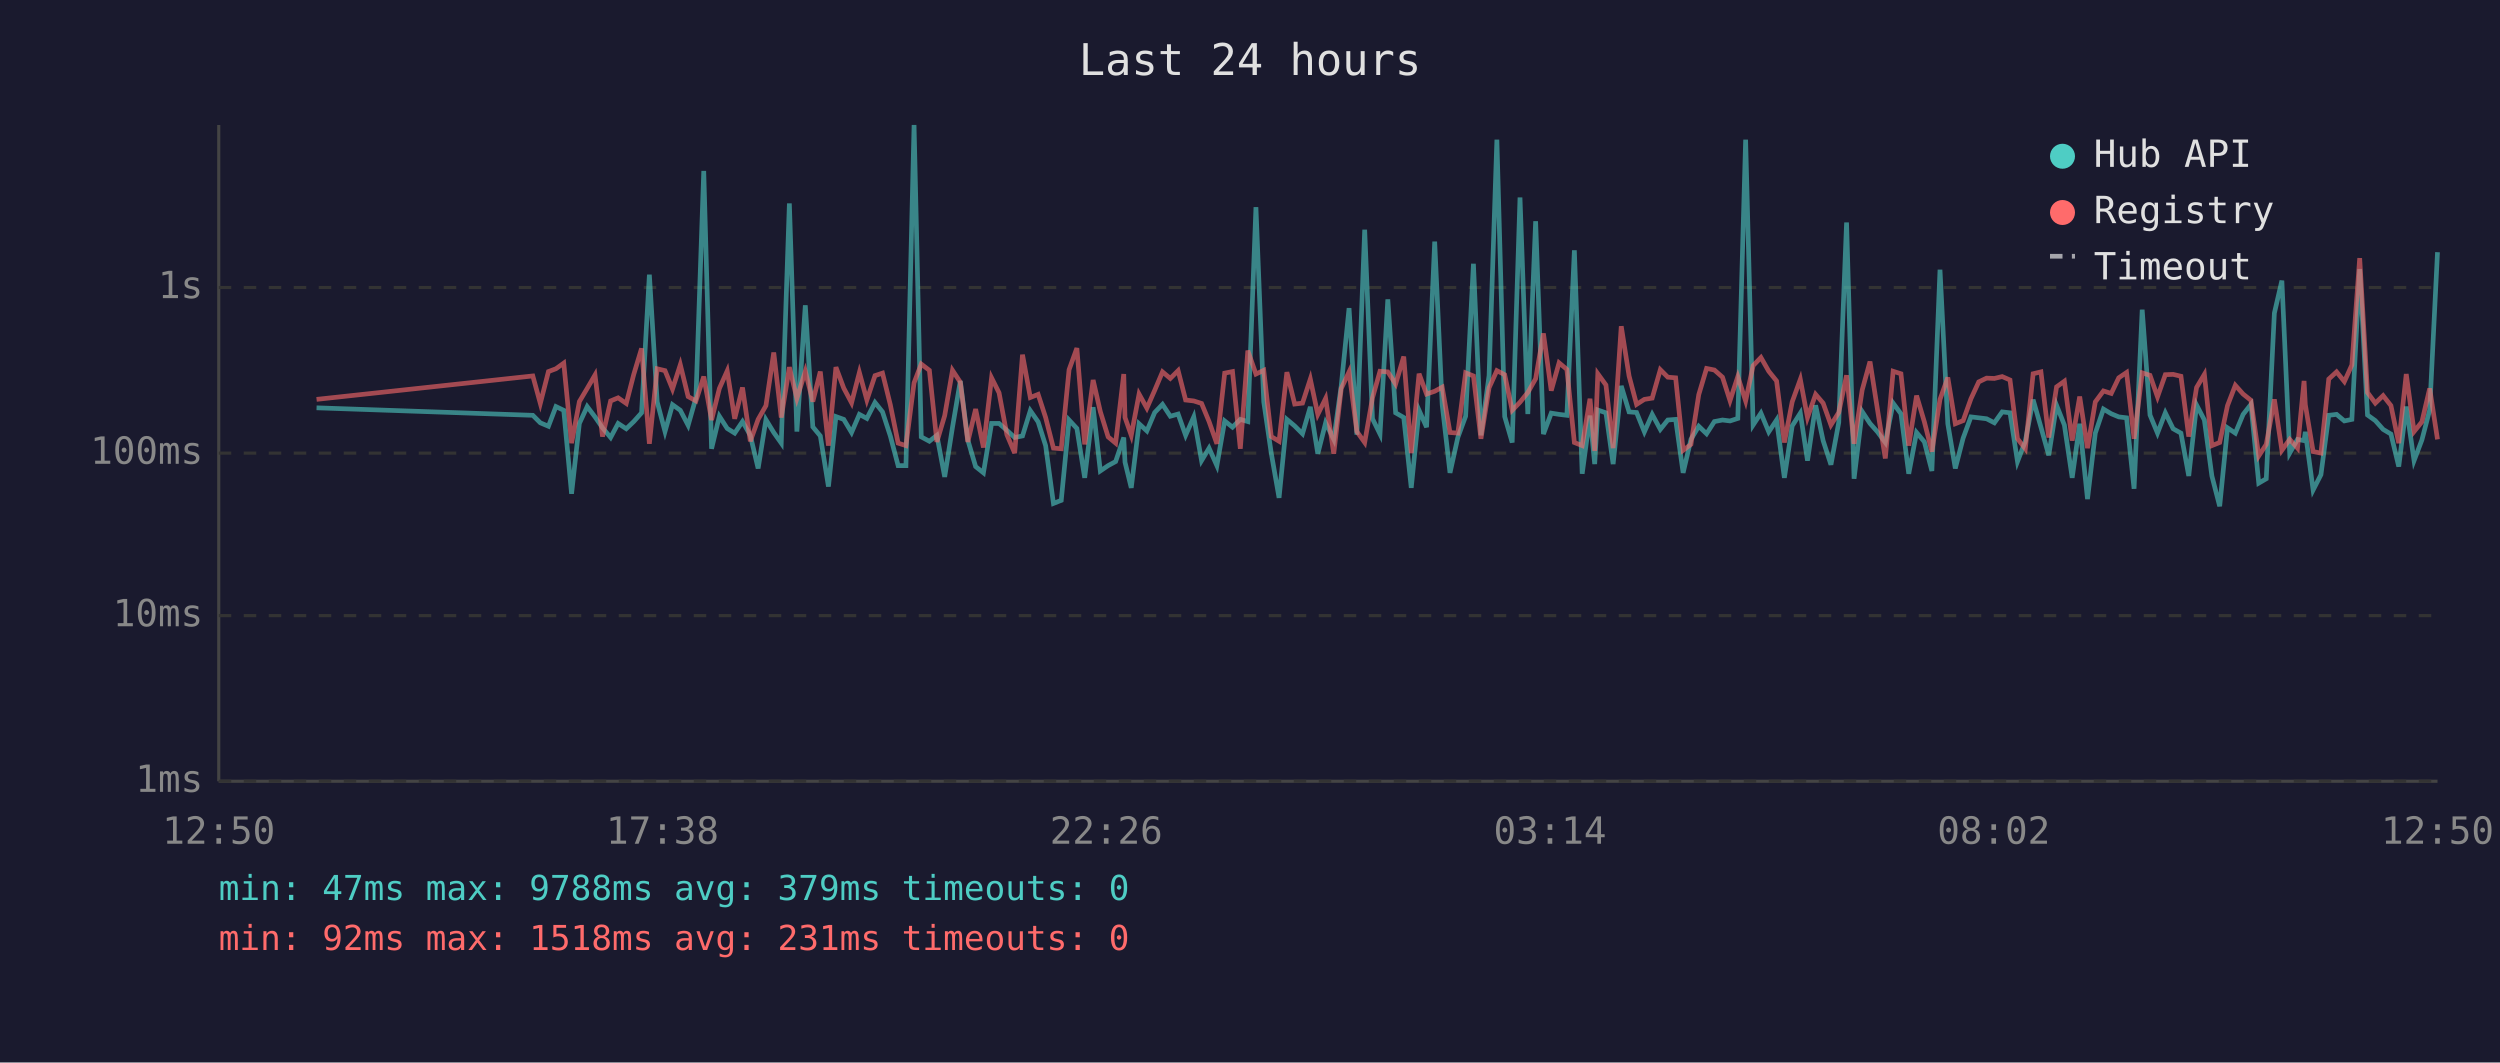
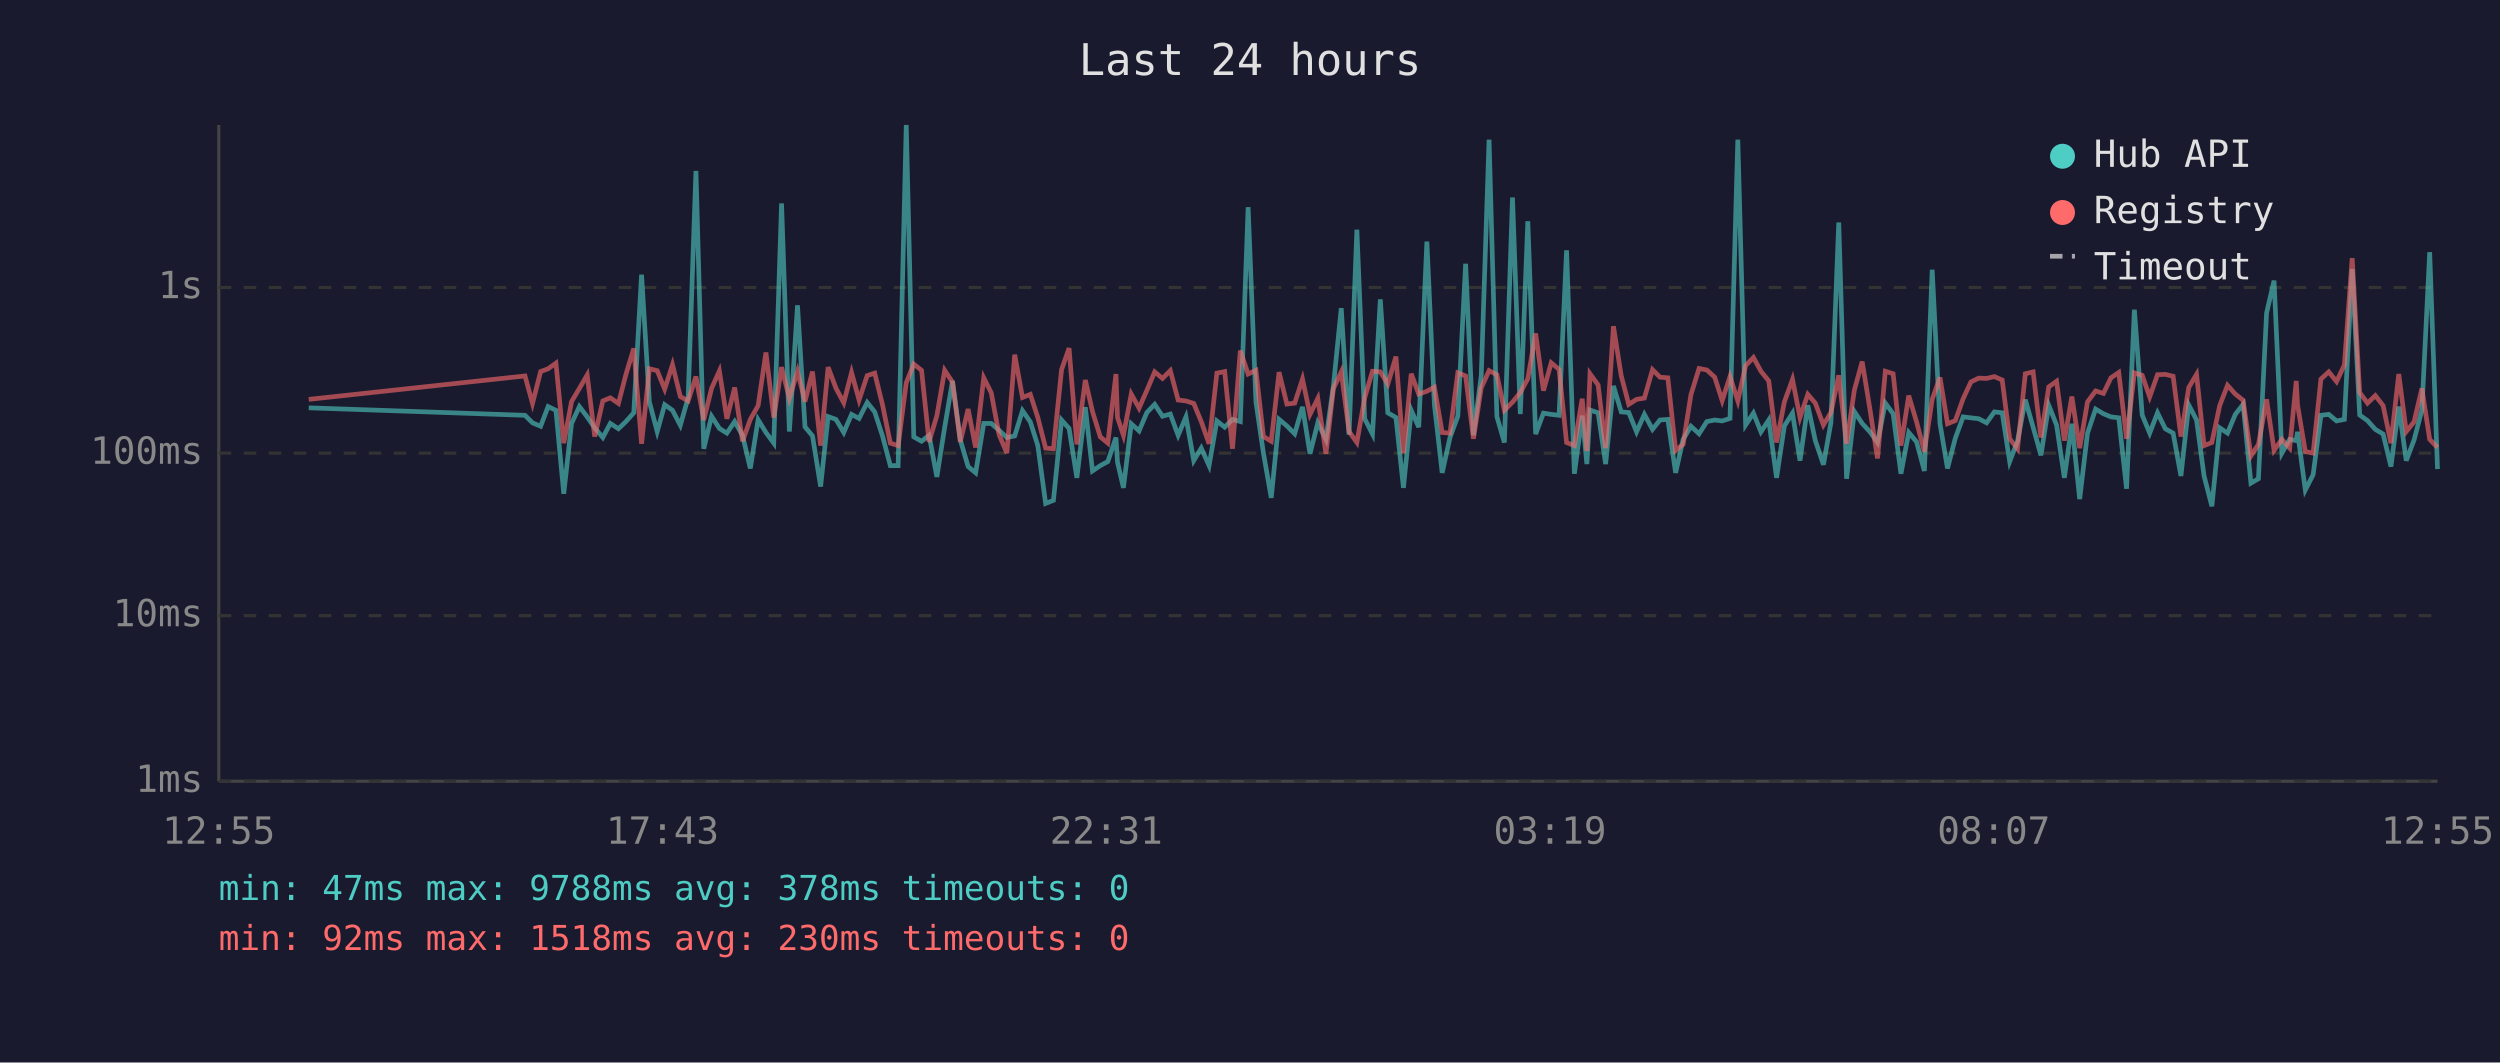
<svg xmlns="http://www.w3.org/2000/svg" viewBox="0 0 800 340" font-family="monospace" font-size="12">
  <rect width="800" height="340" fill="#1a1a2e" />
  <text x="400" y="24" fill="#e0e0e0" font-size="14" text-anchor="middle">Last 24 hours</text>
  <line x1="70" y1="40" x2="70" y2="250" stroke="#444" stroke-width="1" />
  <line x1="70" y1="250" x2="780" y2="250" stroke="#444" stroke-width="1" />
  <line x1="70" y1="250" x2="780" y2="250" stroke="#333" stroke-width="1" stroke-dasharray="4" />
  <text x="65" y="250" fill="#888" text-anchor="end" dominant-baseline="middle">1ms</text>
  <line x1="70" y1="197" x2="780" y2="197" stroke="#333" stroke-width="1" stroke-dasharray="4" />
  <text x="65" y="197" fill="#888" text-anchor="end" dominant-baseline="middle">10ms</text>
  <line x1="70" y1="145" x2="780" y2="145" stroke="#333" stroke-width="1" stroke-dasharray="4" />
  <text x="65" y="145" fill="#888" text-anchor="end" dominant-baseline="middle">100ms</text>
  <line x1="70" y1="92" x2="780" y2="92" stroke="#333" stroke-width="1" stroke-dasharray="4" />
  <text x="65" y="92" fill="#888" text-anchor="end" dominant-baseline="middle">1s</text>
-   <text x="70" y="270" fill="#888" text-anchor="middle">12:50</text>
-   <text x="212" y="270" fill="#888" text-anchor="middle">17:38</text>
-   <text x="354" y="270" fill="#888" text-anchor="middle">22:26</text>
-   <text x="496" y="270" fill="#888" text-anchor="middle">03:14</text>
-   <text x="638" y="270" fill="#888" text-anchor="middle">08:02</text>
-   <text x="780" y="270" fill="#888" text-anchor="middle">12:50</text>
-   <polyline points="101.3,130.5 170.5,132.9 172.9,135.3 175.5,136.4 177.9,130.1 180.4,131.3 182.9,158.0 185.4,135.5 187.9,130.1 190.4,133.4 192.8,136.9 195.4,140.0 197.8,135.5 200.4,137.2 202.8,134.9 205.3,132.1 207.8,87.9 210.3,128.6 212.8,138.1 215.2,129.5 217.7,131.3 220.2,136.1 222.7,127.3 225.2,54.7 227.7,143.6 230.2,133.2 232.7,137.1 235.1,138.6 237.6,134.9 240.1,139.3 242.6,149.9 245.1,134.3 247.6,138.4 250.0,141.8 252.6,65.1 255.0,138.1 257.7,97.7 260.1,136.6 262.5,139.5 265.1,155.7 267.5,133.3 270.0,134.2 272.5,138.4 275.0,132.6 277.4,133.9 280.0,128.8 282.4,131.8 284.9,139.5 287.4,149.0 289.9,149.0 292.5,40.0 294.8,139.8 297.4,141.2 299.8,139.3 302.3,152.6 304.8,136.7 307.3,121.9 309.7,140.8 312.2,149.3 314.7,151.3 317.3,135.5 319.7,135.5 322.2,137.7 324.7,140.0 327.2,139.5 329.7,131.4 332.2,135.0 334.6,142.6 337.1,161.1 339.6,160.1 342.1,134.4 344.6,137.1 347.1,152.9 349.8,130.3 352.1,150.7 354.6,149.0 357.0,147.7 359.6,140.0 360.0,147.9 362.0,156.1 364.5,135.6 367.0,137.9 369.5,132.0 372.0,129.4 374.5,133.2 377.0,132.5 379.4,139.3 382.0,133.4 384.5,147.4 386.9,143.4 389.4,149.0 391.9,134.7 394.4,136.7 396.9,134.2 399.3,134.9 401.9,66.3 404.4,128.6 406.8,145.0 409.3,159.3 411.8,134.2 414.3,136.3 416.8,138.8 419.3,130.2 421.7,145.2 424.2,135.3 426.8,140.6 429.2,123.4 431.7,98.6 434.2,139.1 436.7,73.5 439.2,134.0 441.6,138.9 444.1,95.8 446.6,132.1 449.2,133.6 451.6,156.1 454.1,131.3 456.5,136.7 459.1,77.3 461.5,129.5 464.0,151.3 466.5,140.0 469.0,133.2 471.5,84.4 473.9,139.3 476.5,120.2 479.0,44.7 481.5,133.3 483.9,141.6 486.4,63.2 488.9,132.5 491.4,70.8 493.9,138.9 496.4,132.2 498.9,132.6 501.4,132.9 503.8,80.1 506.3,151.6 508.8,133.0 510.3,148.5 511.3,131.2 513.9,132.1 516.2,148.5 518.8,123.5 521.3,131.8 523.7,132.0 526.2,138.2 528.7,132.6 531.3,137.4 533.7,134.4 536.2,134.2 538.6,151.3 541.1,140.6 543.6,136.4 546.1,138.8 548.6,134.9 551.2,134.4 553.6,134.7 556.1,133.9 558.6,44.7 561.0,136.0 563.5,132.2 566.0,138.2 568.5,134.4 571.0,152.9 573.5,136.3 576.1,132.2 578.4,147.4 581.0,129.7 583.4,141.0 585.9,148.7 588.4,135.2 590.9,71.2 593.3,153.2 595.9,131.7 598.4,135.5 600.8,138.2 603.3,141.6 605.8,129.0 608.3,132.4 610.8,151.6 613.3,138.4 615.8,141.4 618.2,150.7 620.8,86.3 623.3,135.6 625.7,149.9 628.2,140.2 630.7,133.4 633.2,133.7 635.7,134.0 638.2,135.3 640.7,131.8 643.2,132.1 645.6,147.7 648.1,141.2 650.6,127.9 653.1,136.7 655.6,145.7 658.1,129.7 660.6,136.0 663.1,152.9 665.5,135.6 668.0,159.7 670.5,138.6 673.1,130.9 675.6,132.4 678.0,133.4 680.5,133.7 682.9,156.4 685.5,99.1 688.0,132.8 690.4,138.6 692.9,132.1 695.4,137.2 697.9,138.6 700.4,152.3 702.9,129.6 705.4,134.4 707.8,152.3 710.3,162.0 712.8,136.9 715.3,138.6 717.8,132.6 720.3,129.4 722.8,154.6 725.2,153.2 727.8,100.2 730.2,89.8 732.7,145.0 735.2,140.6 737.3,141.0 737.7,138.2 740.2,156.8 742.7,151.9 745.2,132.9 747.7,132.6 750.2,134.7 752.6,134.2 755.1,86.1 757.6,132.8 760.1,134.6 762.6,137.4 765.1,138.9 767.6,149.3 770.0,130.1 772.5,147.4 775.0,140.8 777.5,131.2 780.0,80.7" fill="none" stroke="#4ecdc4" stroke-width="1.5" opacity="0.6" />
-   <polyline points="101.3,127.8 170.5,120.3 172.9,129.1 175.5,118.9 177.9,118.0 180.4,116.2 182.9,141.8 185.4,128.5 187.9,124.3 190.4,120.0 192.8,139.7 195.4,128.3 197.8,127.3 200.4,129.1 202.8,119.8 205.3,111.5 207.8,142.0 210.3,118.0 212.8,118.6 215.2,124.5 217.7,116.7 220.2,126.9 222.7,128.3 225.2,120.5 227.7,134.4 230.2,124.3 232.7,118.7 235.1,134.0 237.6,124.0 240.1,141.2 242.6,134.2 245.1,129.8 247.6,112.8 250.0,133.6 252.6,117.5 255.0,127.5 257.7,118.8 260.1,128.5 262.5,118.9 265.1,142.6 267.5,117.5 270.0,124.2 272.5,128.9 275.0,119.2 277.4,128.0 280.0,120.2 282.4,119.4 284.9,129.5 287.4,141.8 289.9,142.6 292.5,122.5 294.8,116.5 297.4,118.5 299.8,141.4 302.3,133.0 304.8,118.5 307.3,122.3 309.7,141.4 312.2,130.9 314.7,143.2 317.3,120.9 319.7,125.7 322.2,139.1 324.7,145.0 327.2,113.5 329.7,127.2 332.2,126.2 334.6,133.6 337.1,143.4 339.6,143.6 342.1,118.3 344.6,111.4 347.1,142.2 349.8,121.6 352.1,131.7 354.6,139.8 357.0,141.8 359.6,119.7 360.0,133.6 362.0,139.3 364.5,126.1 367.0,130.6 369.5,124.9 372.0,119.0 374.5,121.1 377.0,118.6 379.4,128.0 382.0,128.3 384.5,129.1 386.9,134.9 389.4,142.0 391.9,119.4 394.4,118.9 396.9,143.6 399.3,112.2 401.9,119.7 404.4,118.5 406.8,139.7 409.3,141.2 411.8,119.1 414.3,129.3 416.8,129.0 419.3,121.3 421.7,132.6 424.2,127.5 426.8,145.2 429.2,124.3 431.7,119.0 434.2,138.1 436.7,141.6 439.2,127.3 441.6,118.8 444.1,119.0 446.6,122.9 449.2,114.1 451.6,145.0 454.1,119.6 456.5,126.1 459.1,125.2 461.5,123.9 464.0,138.4 466.5,138.6 469.0,119.3 471.5,120.3 473.9,140.4 476.5,124.1 479.0,118.6 481.5,119.9 483.9,131.3 486.4,128.7 488.9,125.6 491.4,121.2 493.9,106.7 496.4,125.0 498.9,116.1 501.4,118.2 503.8,141.6 506.3,142.6 508.8,127.6 510.3,144.3 511.3,119.6 513.9,123.2 516.2,143.4 518.8,104.4 521.3,120.3 523.7,129.4 526.2,127.8 528.7,127.4 531.3,118.3 533.7,120.7 536.2,120.9 538.6,144.1 541.1,142.2 543.6,126.3 546.1,117.9 548.6,118.4 551.2,120.7 553.6,128.2 556.1,120.5 558.6,128.3 561.0,117.0 563.5,114.4 566.0,118.8 568.5,121.9 571.0,141.6 573.5,128.6 576.1,121.4 578.4,133.6 581.0,126.2 583.4,129.0 585.9,136.0 588.4,132.0 590.9,120.1 593.3,142.0 595.9,124.8 598.4,115.7 600.8,131.1 603.3,146.7 605.8,118.8 608.3,119.6 610.8,142.6 613.3,126.6 615.8,135.0 618.2,144.5 620.8,127.8 623.3,120.8 625.7,135.6 628.2,134.6 630.7,127.6 633.2,122.2 635.7,121.0 638.2,121.1 640.7,120.5 643.2,121.6 645.6,140.4 648.1,143.6 650.6,119.6 653.1,119.0 655.6,140.0 658.1,123.8 660.6,122.0 663.1,141.0 665.5,126.9 668.0,143.4 670.5,128.6 673.1,125.1 675.6,125.9 678.0,120.9 680.5,119.2 682.9,140.4 685.5,119.3 688.0,120.1 690.4,127.0 692.9,119.9 695.4,119.8 697.9,120.4 700.4,139.7 702.9,124.0 705.4,119.8 707.8,142.6 710.3,141.6 712.8,129.8 715.3,123.3 717.8,126.1 720.3,128.1 722.8,145.9 725.2,142.2 727.8,127.8 730.2,144.1 732.7,140.6 735.2,143.4 737.3,121.9 737.7,129.5 740.2,144.5 742.7,145.0 745.2,121.3 747.7,119.0 750.2,122.1 752.6,116.8 755.1,82.6 757.6,125.6 760.1,129.0 762.6,126.6 765.1,129.8 767.6,141.8 770.0,119.7 772.5,138.1 775.0,135.0 777.5,124.3 780.0,140.6" fill="none" stroke="#ff6b6b" stroke-width="1.5" opacity="0.6" />
+   <text x="70" y="270" fill="#888" text-anchor="middle">12:55</text>
+   <text x="212" y="270" fill="#888" text-anchor="middle">17:43</text>
+   <text x="354" y="270" fill="#888" text-anchor="middle">22:31</text>
+   <text x="496" y="270" fill="#888" text-anchor="middle">03:19</text>
+   <text x="638" y="270" fill="#888" text-anchor="middle">08:07</text>
+   <text x="780" y="270" fill="#888" text-anchor="middle">12:55</text>
+   <polyline points="98.8,130.5 168.0,132.9 170.4,135.3 173.0,136.4 175.4,130.1 177.9,131.3 180.4,158.0 182.9,135.5 185.4,130.1 187.9,133.4 190.3,136.9 192.9,140.0 195.3,135.5 197.9,137.2 200.3,134.9 202.8,132.1 205.3,87.9 207.8,128.6 210.3,138.1 212.7,129.5 215.2,131.3 217.7,136.1 220.2,127.3 222.7,54.7 225.2,143.6 227.7,133.2 230.2,137.1 232.6,138.6 235.1,134.9 237.6,139.3 240.1,149.9 242.6,134.3 245.1,138.4 247.6,141.8 250.1,65.1 252.6,138.1 255.2,97.7 257.6,136.6 260.0,139.5 262.6,155.7 265.0,133.3 267.5,134.2 270.0,138.4 272.5,132.6 274.9,133.9 277.5,128.8 279.9,131.8 282.4,139.5 284.9,149.0 287.4,149.0 290.0,40.0 292.4,139.8 294.9,141.2 297.3,139.3 299.8,152.6 302.3,136.7 304.8,121.9 307.3,140.8 309.8,149.3 312.2,151.3 314.8,135.5 317.2,135.5 319.7,137.7 322.2,140.0 324.7,139.5 327.2,131.4 329.7,135.0 332.1,142.6 334.6,161.1 337.1,160.1 339.7,134.4 342.1,137.1 344.6,152.9 347.3,130.3 349.6,150.7 352.1,149.0 354.5,147.7 357.1,140.0 357.6,147.9 359.5,156.1 362.0,135.6 364.5,137.9 367.0,132.0 369.5,129.4 372.0,133.2 374.5,132.5 377.0,139.3 379.5,133.4 382.0,147.4 384.4,143.4 386.9,149.0 389.4,134.7 391.9,136.7 394.4,134.2 396.9,134.9 399.4,66.3 401.9,128.6 404.3,145.0 406.8,159.3 409.3,134.2 411.8,136.3 414.3,138.8 416.8,130.2 419.2,145.2 421.7,135.3 424.3,140.6 426.7,123.4 429.2,98.6 431.7,139.1 434.2,73.5 436.7,134.0 439.2,138.9 441.7,95.8 444.1,132.1 446.7,133.6 449.1,156.1 451.6,131.3 454.0,136.7 456.6,77.3 459.0,129.5 461.5,151.3 464.0,140.0 466.5,133.2 469.0,84.4 471.5,139.3 474.0,120.2 476.5,44.7 479.0,133.3 481.4,141.6 484.0,63.2 486.5,132.5 488.9,70.8 491.4,138.9 493.9,132.2 496.4,132.6 498.9,132.9 501.3,80.1 503.8,151.6 506.3,133.0 507.8,148.5 508.8,131.2 511.4,132.1 513.8,148.5 516.3,123.5 518.8,131.8 521.2,132.0 523.7,138.2 526.2,132.6 528.8,137.4 531.2,134.4 533.7,134.2 536.2,151.3 538.6,140.6 541.1,136.4 543.7,138.8 546.2,134.9 548.7,134.4 551.1,134.7 553.6,133.9 556.1,44.7 558.6,136.0 561.1,132.2 563.5,138.2 566.0,134.4 568.5,152.9 571.0,136.3 573.6,132.2 576.0,147.4 578.5,129.7 580.9,141.0 583.5,148.7 585.9,135.2 588.4,71.2 590.9,153.2 593.4,131.7 595.9,135.5 598.4,138.2 600.8,141.6 603.3,129.0 605.8,132.4 608.3,151.6 610.8,138.4 613.3,141.4 615.8,150.7 618.3,86.3 620.8,135.6 623.2,149.9 625.7,140.2 628.2,133.4 630.7,133.7 633.2,134.0 635.7,135.3 638.2,131.8 640.7,132.1 643.1,147.7 645.6,141.2 648.1,127.9 650.6,136.7 653.1,145.7 655.6,129.7 658.1,136.0 660.6,152.9 663.0,135.6 665.5,159.7 668.0,138.6 670.6,130.9 673.1,132.4 675.5,133.4 678.0,133.7 680.5,156.4 683.0,99.1 685.5,132.8 687.9,138.6 690.4,132.1 692.9,137.2 695.4,138.6 697.9,152.3 700.4,129.6 702.9,134.4 705.3,152.3 707.8,162.0 710.3,136.9 712.8,138.6 715.3,132.6 717.8,129.4 720.3,154.6 722.7,153.2 725.3,100.2 727.7,89.8 730.2,145.0 732.7,140.6 734.8,141.0 735.2,138.2 737.7,156.8 740.2,151.9 742.7,132.9 745.2,132.6 747.7,134.7 750.2,134.2 752.7,86.1 755.1,132.8 757.6,134.6 760.1,137.4 762.6,138.9 765.1,149.3 767.6,130.1 770.0,147.4 772.5,140.8 775.0,131.2 777.5,80.7 780.0,150.1" fill="none" stroke="#4ecdc4" stroke-width="1.5" opacity="0.6" />
+   <polyline points="98.8,127.8 168.0,120.3 170.4,129.1 173.0,118.9 175.4,118.0 177.9,116.2 180.4,141.8 182.9,128.5 185.4,124.3 187.9,120.0 190.3,139.7 192.9,128.3 195.3,127.3 197.9,129.1 200.3,119.8 202.8,111.5 205.3,142.0 207.8,118.0 210.3,118.6 212.7,124.5 215.2,116.7 217.7,126.9 220.2,128.3 222.7,120.5 225.2,134.4 227.7,124.3 230.2,118.7 232.6,134.0 235.1,124.0 237.6,141.2 240.1,134.2 242.6,129.8 245.1,112.8 247.6,133.6 250.1,117.5 252.6,127.5 255.2,118.8 257.6,128.5 260.0,118.9 262.6,142.6 265.0,117.5 267.5,124.2 270.0,128.9 272.5,119.2 274.9,128.0 277.5,120.2 279.9,119.4 282.4,129.5 284.9,141.8 287.4,142.6 290.0,122.5 292.4,116.5 294.9,118.5 297.3,141.4 299.8,133.0 302.3,118.5 304.8,122.3 307.3,141.4 309.8,130.9 312.2,143.2 314.8,120.9 317.2,125.7 319.7,139.1 322.2,145.0 324.7,113.5 327.2,127.2 329.7,126.2 332.1,133.6 334.6,143.4 337.1,143.6 339.7,118.3 342.1,111.4 344.6,142.2 347.3,121.6 349.6,131.7 352.1,139.8 354.5,141.8 357.1,119.7 357.6,133.6 359.5,139.3 362.0,126.1 364.5,130.6 367.0,124.9 369.5,119.0 372.0,121.1 374.5,118.6 377.0,128.0 379.5,128.3 382.0,129.1 384.4,134.9 386.9,142.0 389.4,119.4 391.9,118.9 394.4,143.6 396.9,112.2 399.4,119.7 401.9,118.5 404.3,139.7 406.8,141.2 409.3,119.1 411.8,129.3 414.3,129.0 416.8,121.3 419.2,132.6 421.7,127.5 424.3,145.2 426.7,124.3 429.2,119.0 431.7,138.1 434.2,141.6 436.7,127.3 439.2,118.8 441.7,119.0 444.1,122.9 446.7,114.1 449.1,145.0 451.6,119.6 454.0,126.1 456.6,125.2 459.0,123.9 461.5,138.4 464.0,138.6 466.5,119.3 469.0,120.3 471.5,140.4 474.0,124.1 476.5,118.6 479.0,119.9 481.4,131.3 484.0,128.7 486.5,125.6 488.9,121.2 491.4,106.7 493.9,125.0 496.4,116.1 498.9,118.2 501.3,141.6 503.8,142.6 506.3,127.6 507.8,144.3 508.8,119.6 511.4,123.2 513.8,143.4 516.3,104.4 518.8,120.3 521.2,129.4 523.7,127.8 526.2,127.4 528.8,118.3 531.2,120.7 533.7,120.9 536.2,144.1 538.6,142.2 541.1,126.3 543.7,117.9 546.2,118.4 548.7,120.7 551.1,128.2 553.6,120.5 556.1,128.3 558.6,117.0 561.1,114.4 563.5,118.8 566.0,121.9 568.5,141.6 571.0,128.6 573.6,121.4 576.0,133.6 578.5,126.2 580.9,129.0 583.5,136.0 585.9,132.0 588.4,120.1 590.9,142.0 593.4,124.8 595.9,115.7 598.4,131.1 600.8,146.7 603.3,118.8 605.8,119.6 608.3,142.6 610.8,126.6 613.3,135.0 615.8,144.5 618.3,127.8 620.8,120.8 623.2,135.6 625.7,134.6 628.2,127.6 630.7,122.2 633.2,121.0 635.7,121.1 638.2,120.5 640.7,121.6 643.1,140.4 645.6,143.6 648.1,119.6 650.6,119.0 653.1,140.0 655.6,123.8 658.1,122.0 660.6,141.0 663.0,126.9 665.5,143.4 668.0,128.6 670.6,125.1 673.1,125.9 675.5,120.9 678.0,119.2 680.5,140.4 683.0,119.3 685.5,120.1 687.9,127.0 690.4,119.9 692.9,119.8 695.4,120.4 697.9,139.7 700.4,124.0 702.9,119.8 705.3,142.6 707.8,141.6 710.3,129.8 712.8,123.3 715.3,126.1 717.8,128.1 720.3,145.9 722.7,142.2 725.3,127.8 727.7,144.1 730.2,140.6 732.7,143.4 734.8,121.9 735.2,129.5 737.7,144.5 740.2,145.0 742.7,121.3 745.2,119.0 747.7,122.1 750.2,116.8 752.7,82.6 755.1,125.6 757.6,129.0 760.1,126.6 762.6,129.8 765.1,141.8 767.6,119.7 770.0,138.1 772.5,135.0 775.0,124.3 777.5,140.6 780.0,143.2" fill="none" stroke="#ff6b6b" stroke-width="1.5" opacity="0.6" />
  <circle cx="660" cy="50" r="4" fill="#4ecdc4" />
  <text x="670" y="50" fill="#e0e0e0" dominant-baseline="middle">Hub API</text>
  <circle cx="660" cy="68" r="4" fill="#ff6b6b" />
  <text x="670" y="68" fill="#e0e0e0" dominant-baseline="middle">Registry</text>
  <line x1="656" y1="82" x2="664" y2="82" stroke="#e0e0e0" stroke-width="1.5" stroke-dasharray="4,3" opacity="0.7" />
  <text x="670" y="86" fill="#e0e0e0" dominant-baseline="middle">Timeout</text>
-   <text x="70" y="288" fill="#4ecdc4" font-size="11">min: 47ms  max: 9788ms  avg: 379ms  timeouts: 0</text>
-   <text x="70" y="304" fill="#ff6b6b" font-size="11">min: 92ms  max: 1518ms  avg: 231ms  timeouts: 0</text>
+   <text x="70" y="288" fill="#4ecdc4" font-size="11">min: 47ms  max: 9788ms  avg: 378ms  timeouts: 0</text>
+   <text x="70" y="304" fill="#ff6b6b" font-size="11">min: 92ms  max: 1518ms  avg: 230ms  timeouts: 0</text>
</svg>
